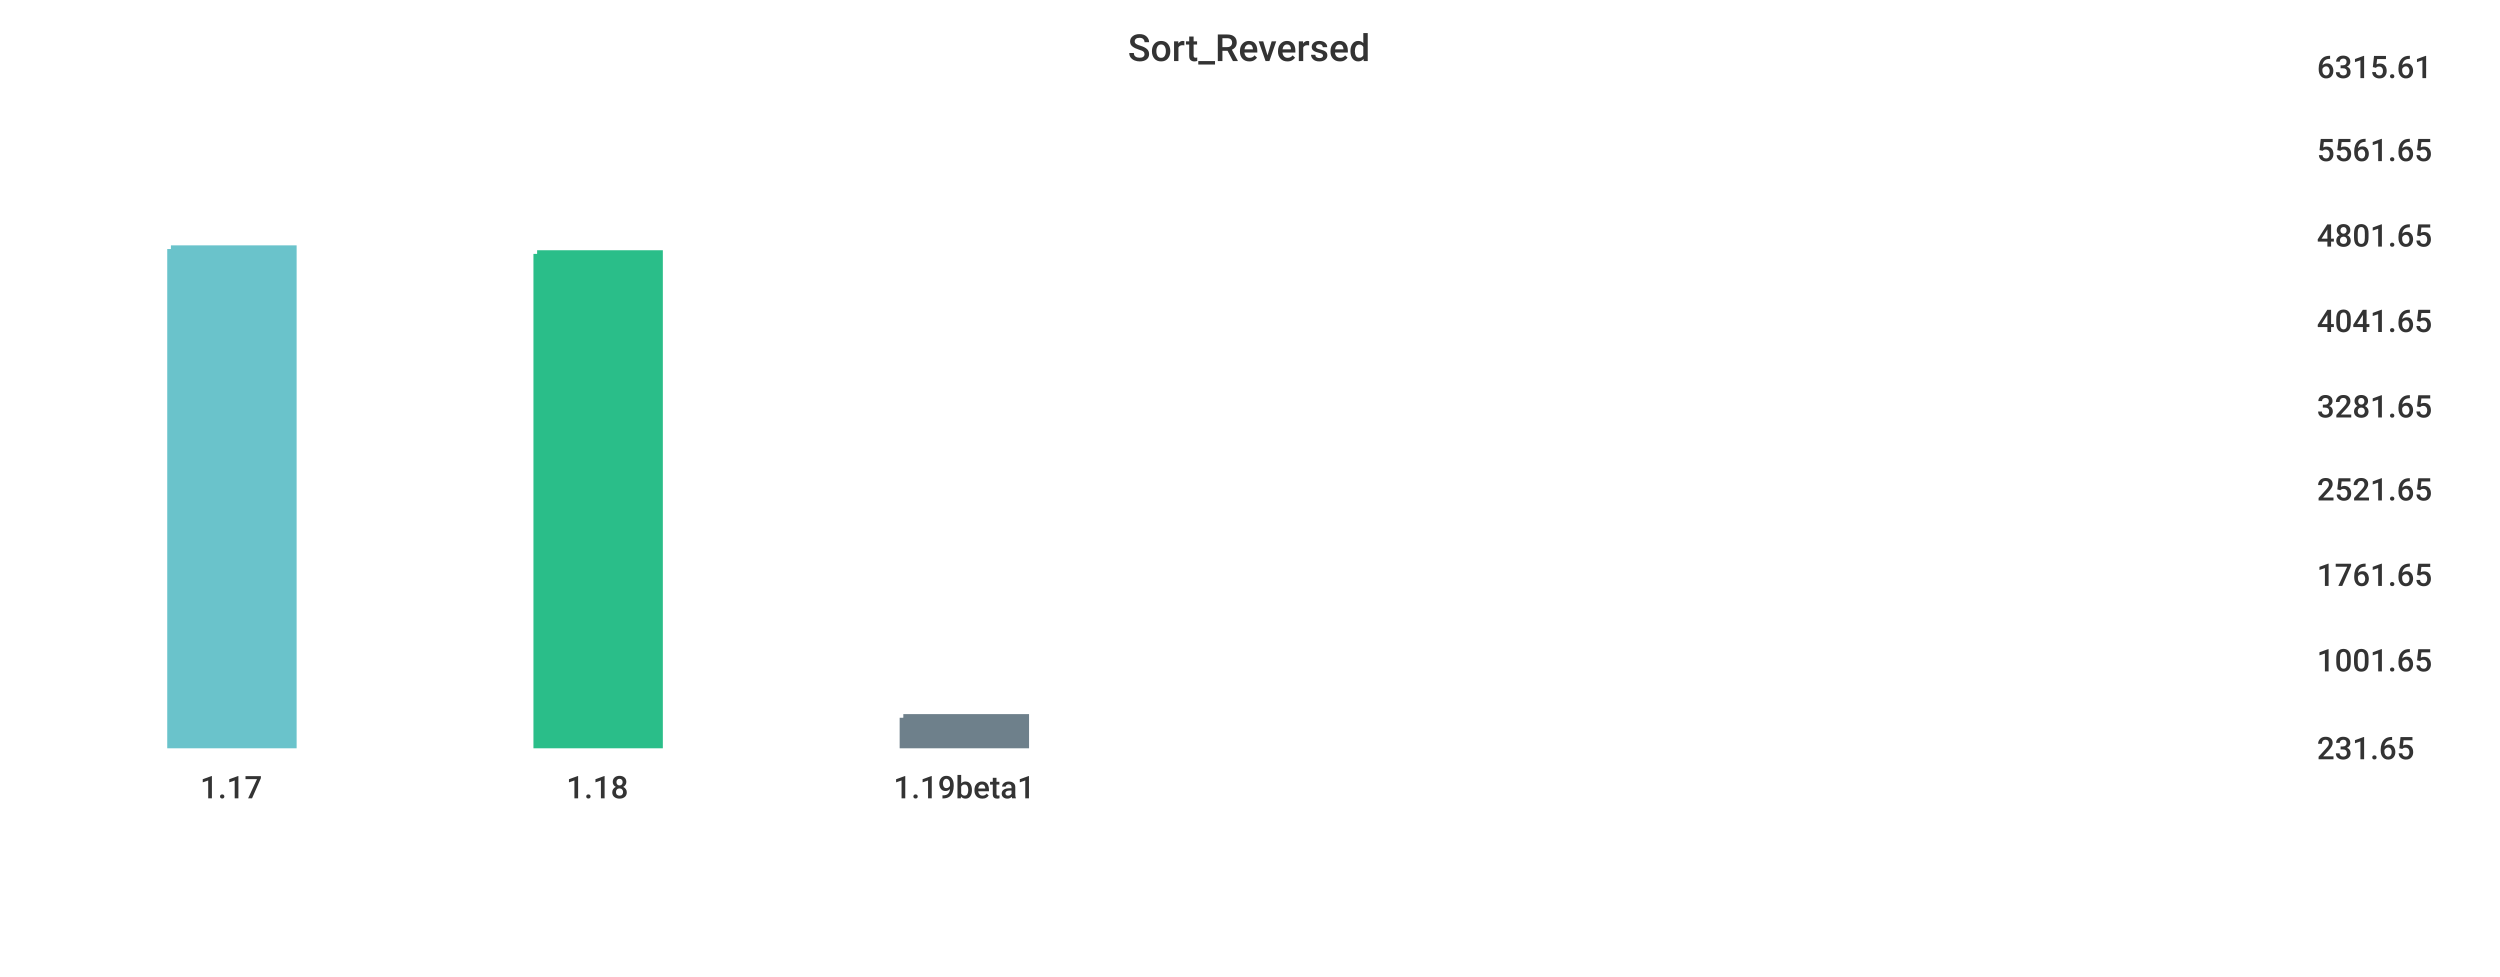
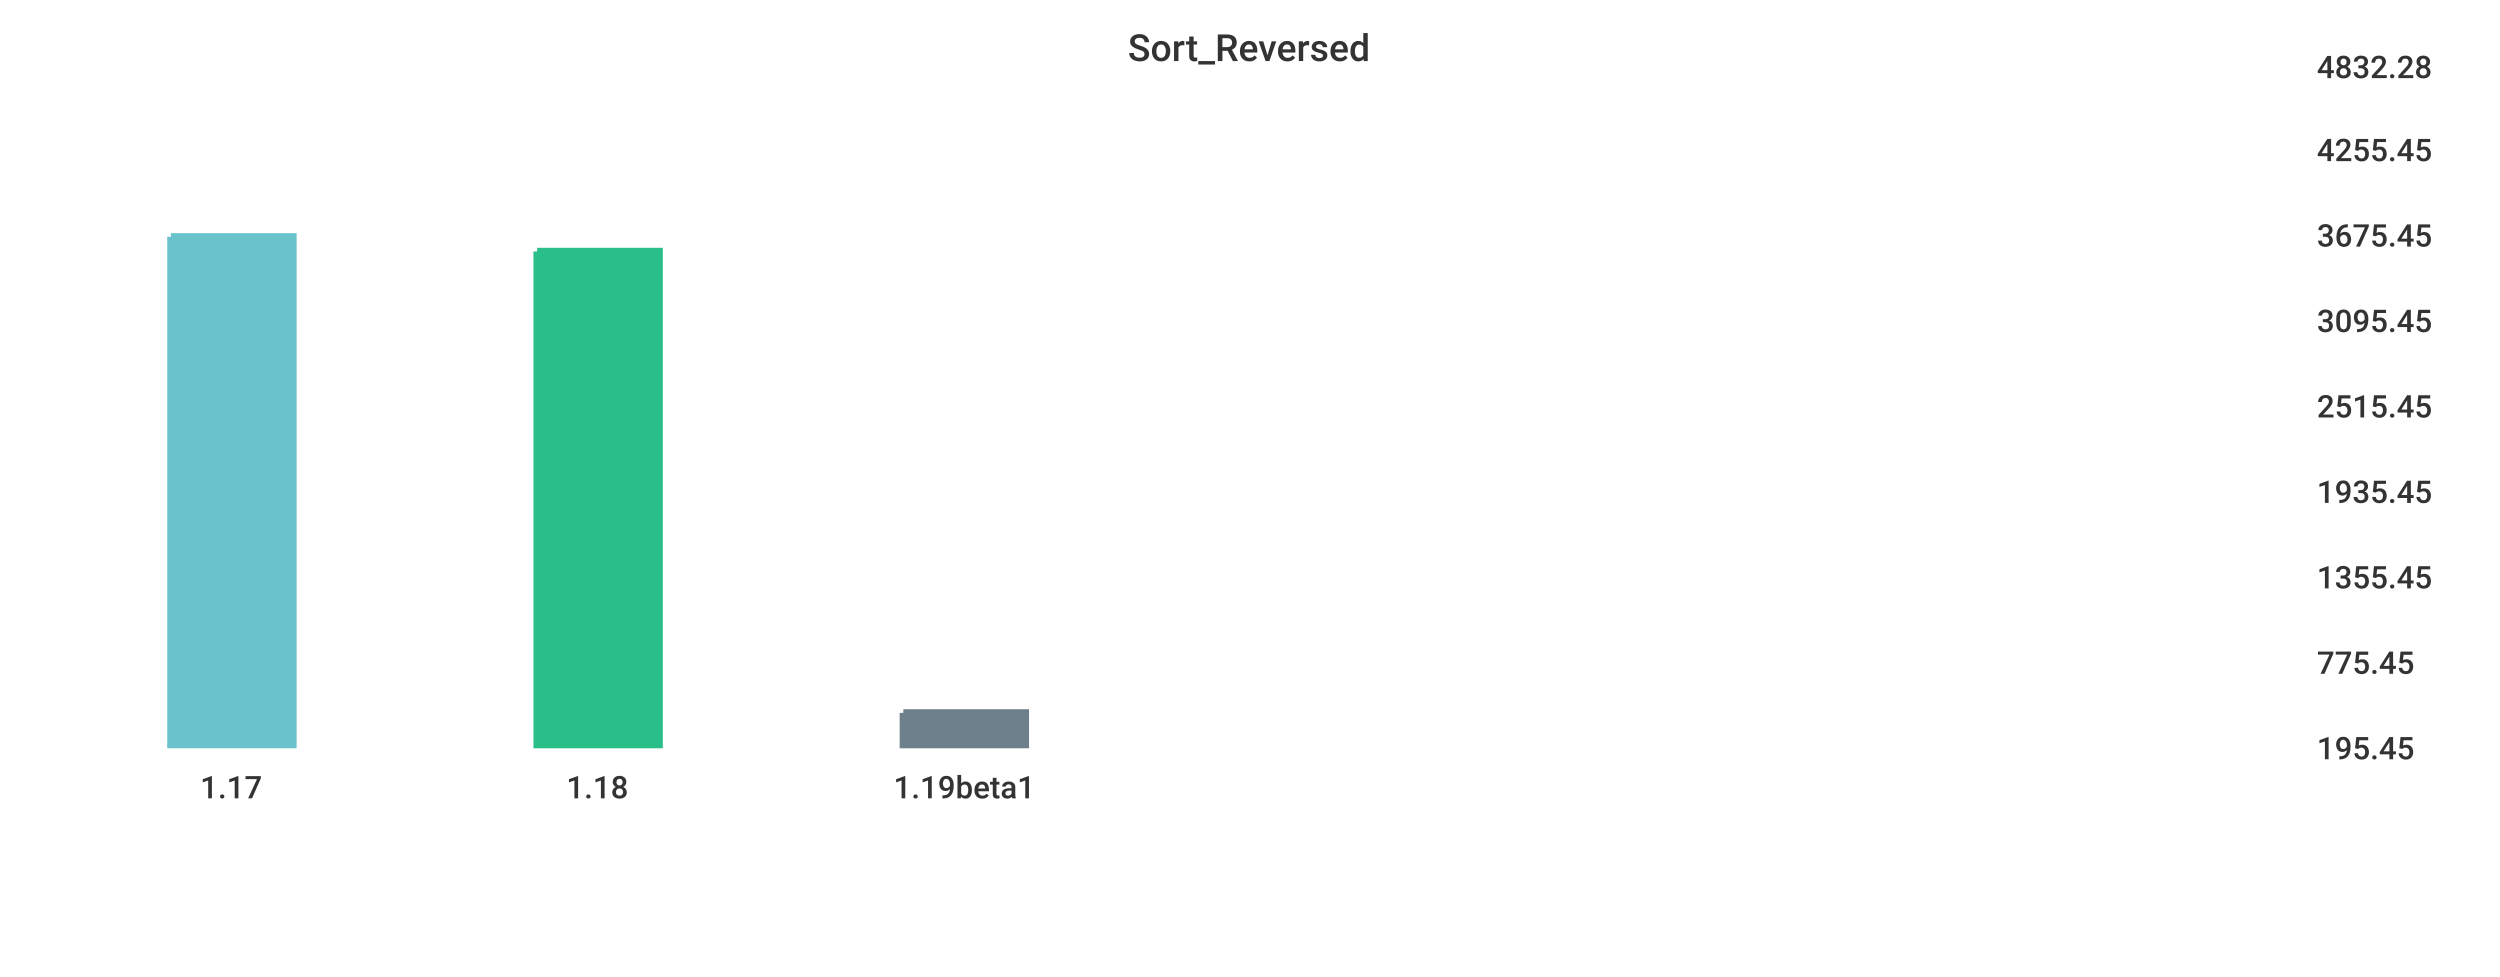
<svg xmlns="http://www.w3.org/2000/svg" width="1024" height="400">\n<path d="M 0 0 L 1024 0 L 1024 400 L 0 400 L 0 0" style="stroke-width:0;stroke:rgba(255,255,255,1.0);fill:rgba(255,255,255,1.0)" />
  <path d="M 20 26 L 934 26 L 934 305 L 20 305 L 20 26" style="stroke-width:0;stroke:rgba(255,255,255,1.0);fill:rgba(255,255,255,1.0)" />
-   <path d="M 70 102 L 120 102 L 120 305 L 70 305 L 70 102" style="stroke-width:3;stroke:rgba(106,195,203,1.0);fill:rgba(106,195,203,1.0)" />
-   <path d="M 220 104 L 270 104 L 270 305 L 220 305 L 220 104" style="stroke-width:3;stroke:rgba(42,190,137,1.0);fill:rgba(42,190,137,1.0)" />
-   <path d="M 370 294 L 420 294 L 420 305 L 370 305 L 370 294" style="stroke-width:3;stroke:rgba(110,128,139,1.0);fill:rgba(110,128,139,1.0)" />
+   <path d="M 70 97 L 120 97 L 120 305 L 70 305 L 70 97" style="stroke-width:3;stroke:rgba(106,195,203,1.0);fill:rgba(106,195,203,1.0)" />
+   <path d="M 220 103 L 270 103 L 270 305 L 220 305 L 220 103" style="stroke-width:3;stroke:rgba(42,190,137,1.0);fill:rgba(42,190,137,1.0)" />
+   <path d="M 370 292 L 420 292 L 420 305 L 370 305 L 370 292" style="stroke-width:3;stroke:rgba(110,128,139,1.0);fill:rgba(110,128,139,1.0)" />
  <path d="M 20 305 L 934 305" style="stroke-width:0;stroke:rgba(51,51,51,1.0);fill:none" />
  <path d="M 20 305 L 20 310" style="stroke-width:0;stroke:rgba(51,51,51,1.0);fill:none" />
  <text x="82" y="327" style="stroke-width:0;stroke:none;fill:rgba(51,51,51,1.0);font-size:12.8px;font-family:'Roboto Medium',sans-serif">1.17</text>
  <path d="M 170 305 L 170 310" style="stroke-width:0;stroke:rgba(51,51,51,1.0);fill:none" />
  <text x="232" y="327" style="stroke-width:0;stroke:none;fill:rgba(51,51,51,1.0);font-size:12.8px;font-family:'Roboto Medium',sans-serif">1.18</text>
  <path d="M 320 305 L 320 310" style="stroke-width:0;stroke:rgba(51,51,51,1.0);fill:none" />
  <text x="366" y="327" style="stroke-width:0;stroke:none;fill:rgba(51,51,51,1.0);font-size:12.8px;font-family:'Roboto Medium',sans-serif">1.19beta1</text>
  <path d="M 934 26 L 934 305" style="stroke-width:0;stroke:rgba(51,51,51,1.0);fill:none" />
  <path d="M 934 305 L 939 305" style="stroke-width:0;stroke:rgba(51,51,51,1.0);fill:none" />
  <path d="M 934 305 L 939 305" style="stroke-width:0;stroke:rgba(51,51,51,1.0);fill:none" />
-   <text x="949" y="311" style="stroke-width:0;stroke:none;fill:rgba(51,51,51,1.0);font-size:12.8px;font-family:'Roboto Medium',sans-serif">231.65</text>
-   <path d="M 934 269 L 939 269" style="stroke-width:0;stroke:rgba(51,51,51,1.0);fill:none" />
-   <text x="949" y="275" style="stroke-width:0;stroke:none;fill:rgba(51,51,51,1.0);font-size:12.8px;font-family:'Roboto Medium',sans-serif">1001.65</text>
-   <path d="M 934 234 L 939 234" style="stroke-width:0;stroke:rgba(51,51,51,1.0);fill:none" />
-   <text x="949" y="240" style="stroke-width:0;stroke:none;fill:rgba(51,51,51,1.0);font-size:12.8px;font-family:'Roboto Medium',sans-serif">1761.65</text>
-   <path d="M 934 199 L 939 199" style="stroke-width:0;stroke:rgba(51,51,51,1.0);fill:none" />
-   <text x="949" y="205" style="stroke-width:0;stroke:none;fill:rgba(51,51,51,1.0);font-size:12.8px;font-family:'Roboto Medium',sans-serif">2521.65</text>
+   <text x="949" y="311" style="stroke-width:0;stroke:none;fill:rgba(51,51,51,1.0);font-size:12.8px;font-family:'Roboto Medium',sans-serif">195.45</text>
+   <path d="M 934 270 L 939 270" style="stroke-width:0;stroke:rgba(51,51,51,1.0);fill:none" />
+   <text x="949" y="276" style="stroke-width:0;stroke:none;fill:rgba(51,51,51,1.0);font-size:12.8px;font-family:'Roboto Medium',sans-serif">775.45</text>
+   <path d="M 934 235 L 939 235" style="stroke-width:0;stroke:rgba(51,51,51,1.0);fill:none" />
+   <text x="949" y="241" style="stroke-width:0;stroke:none;fill:rgba(51,51,51,1.0);font-size:12.8px;font-family:'Roboto Medium',sans-serif">1355.45</text>
+   <path d="M 934 200 L 939 200" style="stroke-width:0;stroke:rgba(51,51,51,1.0);fill:none" />
+   <text x="949" y="206" style="stroke-width:0;stroke:none;fill:rgba(51,51,51,1.0);font-size:12.8px;font-family:'Roboto Medium',sans-serif">1935.45</text>
  <path d="M 934 165 L 939 165" style="stroke-width:0;stroke:rgba(51,51,51,1.0);fill:none" />
-   <text x="949" y="171" style="stroke-width:0;stroke:none;fill:rgba(51,51,51,1.0);font-size:12.8px;font-family:'Roboto Medium',sans-serif">3281.65</text>
+   <text x="949" y="171" style="stroke-width:0;stroke:none;fill:rgba(51,51,51,1.0);font-size:12.8px;font-family:'Roboto Medium',sans-serif">2515.45</text>
  <path d="M 934 130 L 939 130" style="stroke-width:0;stroke:rgba(51,51,51,1.0);fill:none" />
-   <text x="949" y="136" style="stroke-width:0;stroke:none;fill:rgba(51,51,51,1.0);font-size:12.8px;font-family:'Roboto Medium',sans-serif">4041.65</text>
+   <text x="949" y="136" style="stroke-width:0;stroke:none;fill:rgba(51,51,51,1.0);font-size:12.8px;font-family:'Roboto Medium',sans-serif">3095.45</text>
  <path d="M 934 95 L 939 95" style="stroke-width:0;stroke:rgba(51,51,51,1.0);fill:none" />
-   <text x="949" y="101" style="stroke-width:0;stroke:none;fill:rgba(51,51,51,1.0);font-size:12.8px;font-family:'Roboto Medium',sans-serif">4801.65</text>
+   <text x="949" y="101" style="stroke-width:0;stroke:none;fill:rgba(51,51,51,1.0);font-size:12.8px;font-family:'Roboto Medium',sans-serif">3675.45</text>
  <path d="M 934 60 L 939 60" style="stroke-width:0;stroke:rgba(51,51,51,1.0);fill:none" />
-   <text x="949" y="66" style="stroke-width:0;stroke:none;fill:rgba(51,51,51,1.0);font-size:12.8px;font-family:'Roboto Medium',sans-serif">5561.65</text>
+   <text x="949" y="66" style="stroke-width:0;stroke:none;fill:rgba(51,51,51,1.0);font-size:12.8px;font-family:'Roboto Medium',sans-serif">4255.45</text>
  <path d="M 934 26 L 939 26" style="stroke-width:0;stroke:rgba(51,51,51,1.0);fill:none" />
-   <text x="949" y="32" style="stroke-width:0;stroke:none;fill:rgba(51,51,51,1.0);font-size:12.8px;font-family:'Roboto Medium',sans-serif">6315.61</text>
+   <text x="949" y="32" style="stroke-width:0;stroke:none;fill:rgba(51,51,51,1.0);font-size:12.8px;font-family:'Roboto Medium',sans-serif">4832.28</text>
  <text x="462" y="25" style="stroke-width:0;stroke:none;fill:rgba(51,51,51,1.0);font-size:15.3px;font-family:'Roboto Medium',sans-serif">Sort_Reversed</text>
</svg>
